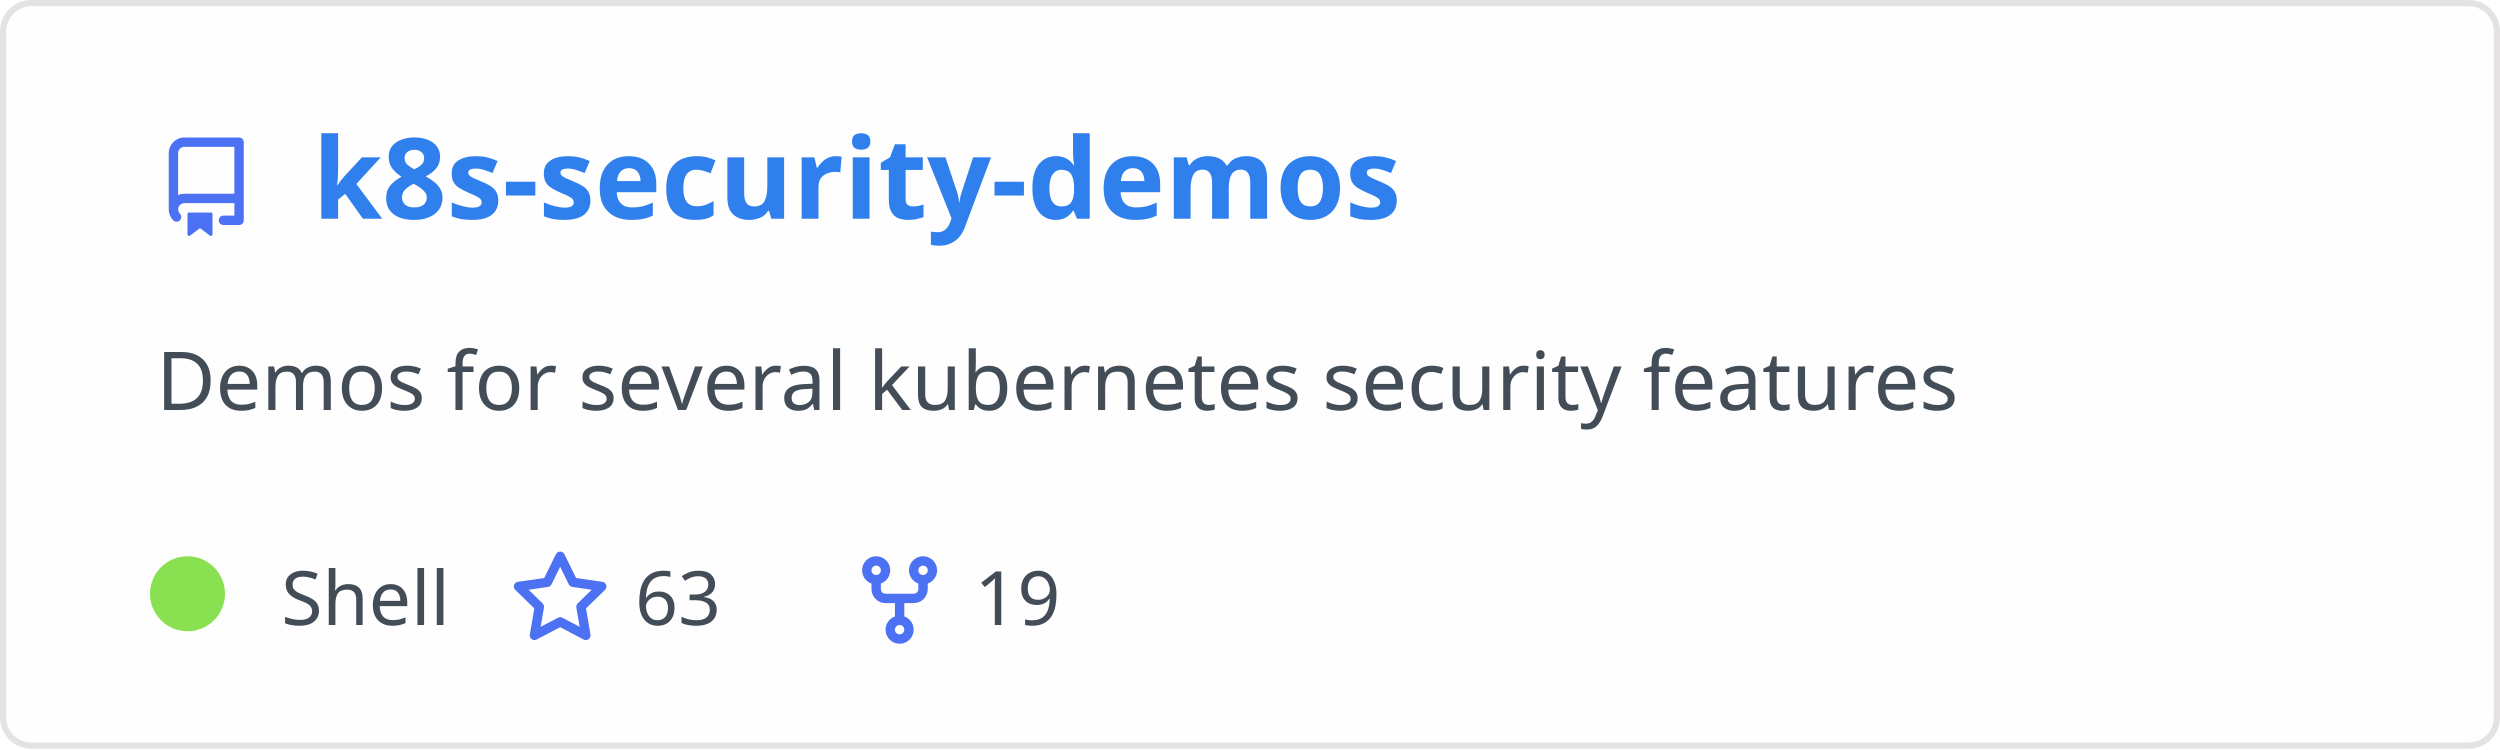
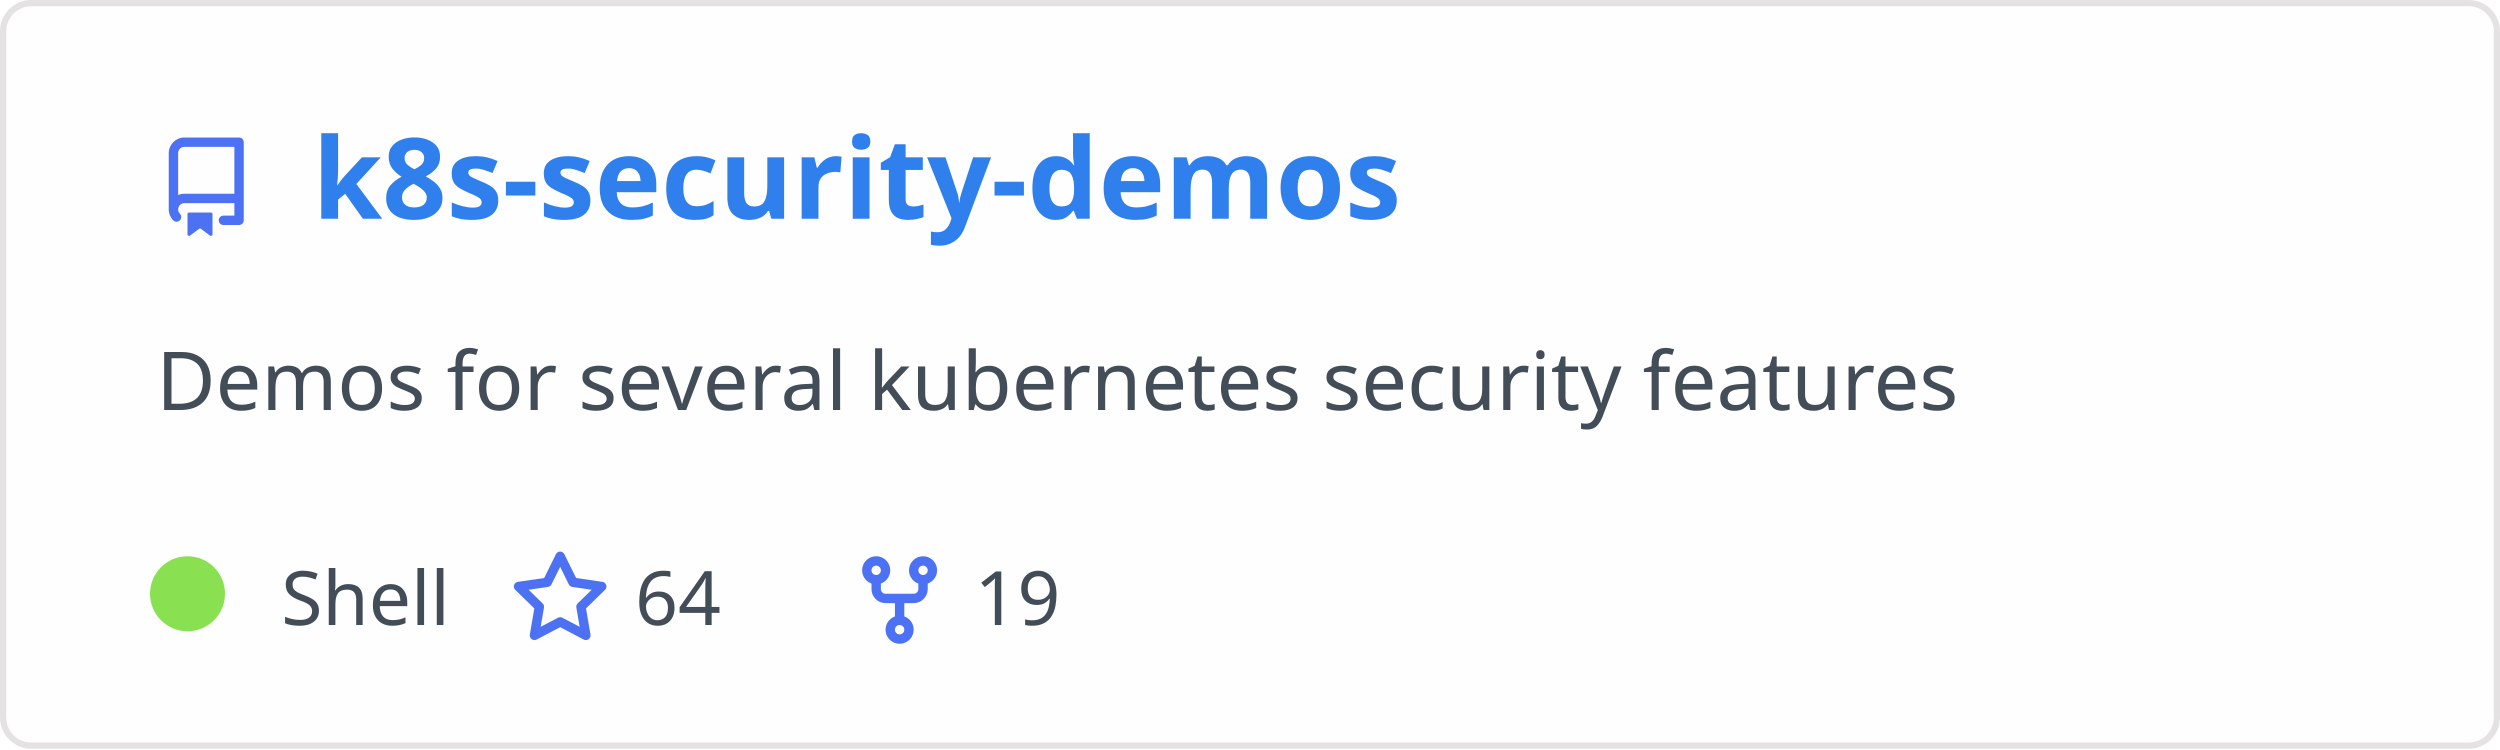
<svg xmlns="http://www.w3.org/2000/svg" width="400" height="120" viewBox="0 0 400 120" fill="none" role="img" aria-labelledby="descId">
  <style>
          .header {
            font: 600 18px 'Segoe UI', Ubuntu, Sans-Serif;
            fill: #2f80ed;
            animation: fadeInAnimation 0.8s ease-in-out forwards;
          }
          @supports(-moz-appearance: auto) {
            /* Selector detects Firefox */
            .header { font-size: 15.5px; }
          }
          
    .description { font: 400 13px 'Segoe UI', Ubuntu, Sans-Serif; fill: #434d58 }
    .gray { font: 400 12px 'Segoe UI', Ubuntu, Sans-Serif; fill: #434d58 }
    .icon { fill: #4c71f2 }
    .badge { font: 600 11px 'Segoe UI', Ubuntu, Sans-Serif; }
    .badge rect { opacity: 0.2 }
  

          
      /* Animations */
      @keyframes scaleInAnimation {
        from {
          transform: translate(-5px, 5px) scale(0);
        }
        to {
          transform: translate(-5px, 5px) scale(1);
        }
      }
      @keyframes fadeInAnimation {
        from {
          opacity: 0;
        }
        to {
          opacity: 1;
        }
      }
    
          * { animation-duration: 0s !important; animation-delay: 0s !important; }
        </style>
  <rect data-testid="card-bg" x="0.5" y="0.5" rx="4.5" height="99%" stroke="#e4e2e2" width="399" fill="#fffefe" stroke-opacity="1" />
  <g data-testid="card-title" transform="translate(25, 35)">
    <g transform="translate(0, 0)">
      <svg class="icon" x="0" y="-13" viewBox="0 0 16 16" version="1.1" width="16" height="16">
        <path fill-rule="evenodd" d="M2 2.5A2.5 2.5 0 014.5 0h8.75a.75.75 0 01.75.75v12.5a.75.75 0 01-.75.75h-2.5a.75.75 0 110-1.5h1.75v-2h-8a1 1 0 00-.714 1.7.75.75 0 01-1.072 1.05A2.495 2.495 0 012 11.5v-9zm10.5-1V9h-8c-.356 0-.694.074-1 .208V2.5a1 1 0 011-1h8zM5 12.25v3.25a.25.25 0 00.4.2l1.45-1.087a.25.25 0 01.3 0L8.6 15.7a.25.25 0 00.4-.2v-3.25a.25.25 0 00-.25-.25h-3.5a.25.25 0 00-.25.25z" />
      </svg>
    </g>
    <g transform="translate(25, 0)">
      <text x="0" y="0" class="header" data-testid="header">k8s-security-demos</text>
    </g>
  </g>
  <g data-testid="main-card-body" transform="translate(0, 55)">
    <text class="description" x="25" y="-5">
      <tspan dy="1.2em" x="25">Demos for several kubernetes security features</tspan>
    </text>
    <g transform="translate(30, 45)">
      <g transform="translate(0, 0)">
        <g data-testid="primary-lang">
          <circle data-testid="lang-color" cx="0" cy="-5" r="6" fill="#89e051" />
          <text data-testid="lang-name" class="gray" x="15">Shell</text>
        </g>
      </g>
      <g transform="translate(51.625, 0)">
        <g transform="translate(0, 0)">
          <svg class="icon" y="-12" viewBox="0 0 16 16" version="1.1" width="16" height="16">
            <path fill-rule="evenodd" d="M8 .25a.75.75 0 01.673.418l1.882 3.815 4.21.612a.75.75 0 01.416 1.279l-3.046 2.97.719 4.192a.75.75 0 01-1.088.791L8 12.347l-3.766 1.98a.75.75 0 01-1.088-.79l.72-4.194L.818 6.374a.75.75 0 01.416-1.28l4.21-.611L7.327.668A.75.75 0 018 .25zm0 2.445L6.615 5.5a.75.75 0 01-.564.41l-3.097.45 2.24 2.184a.75.75 0 01.216.664l-.528 3.084 2.769-1.456a.75.75 0 01.698 0l2.77 1.456-.53-3.084a.75.75 0 01.216-.664l2.24-2.183-3.096-.45a.75.75 0 01-.564-.41L8 2.694v.001z" />
          </svg>
        </g>
        <g transform="translate(20, 0)">
-           <text data-testid="stargazers" class="gray">63</text>
+           <text data-testid="stargazers" class="gray">64</text>
        </g>
      </g>
      <g transform="translate(105.9375, 0)">
        <g transform="translate(0, 0)">
          <svg class="icon" y="-12" viewBox="0 0 16 16" version="1.1" width="16" height="16">
            <path fill-rule="evenodd" d="M5 3.25a.75.75 0 11-1.5 0 .75.75 0 011.5 0zm0 2.122a2.25 2.25 0 10-1.5 0v.878A2.25 2.25 0 005.75 8.5h1.5v2.128a2.251 2.251 0 101.5 0V8.5h1.5a2.25 2.25 0 002.25-2.25v-.878a2.25 2.25 0 10-1.5 0v.878a.75.75 0 01-.75.75h-4.5A.75.75 0 015 6.25v-.878zm3.75 7.378a.75.75 0 11-1.5 0 .75.75 0 011.5 0zm3-8.75a.75.75 0 100-1.5.75.75 0 000 1.5z" />
          </svg>
        </g>
        <g transform="translate(20, 0)">
          <text data-testid="forkcount" class="gray">19</text>
        </g>
      </g>
    </g>
  </g>
</svg>
